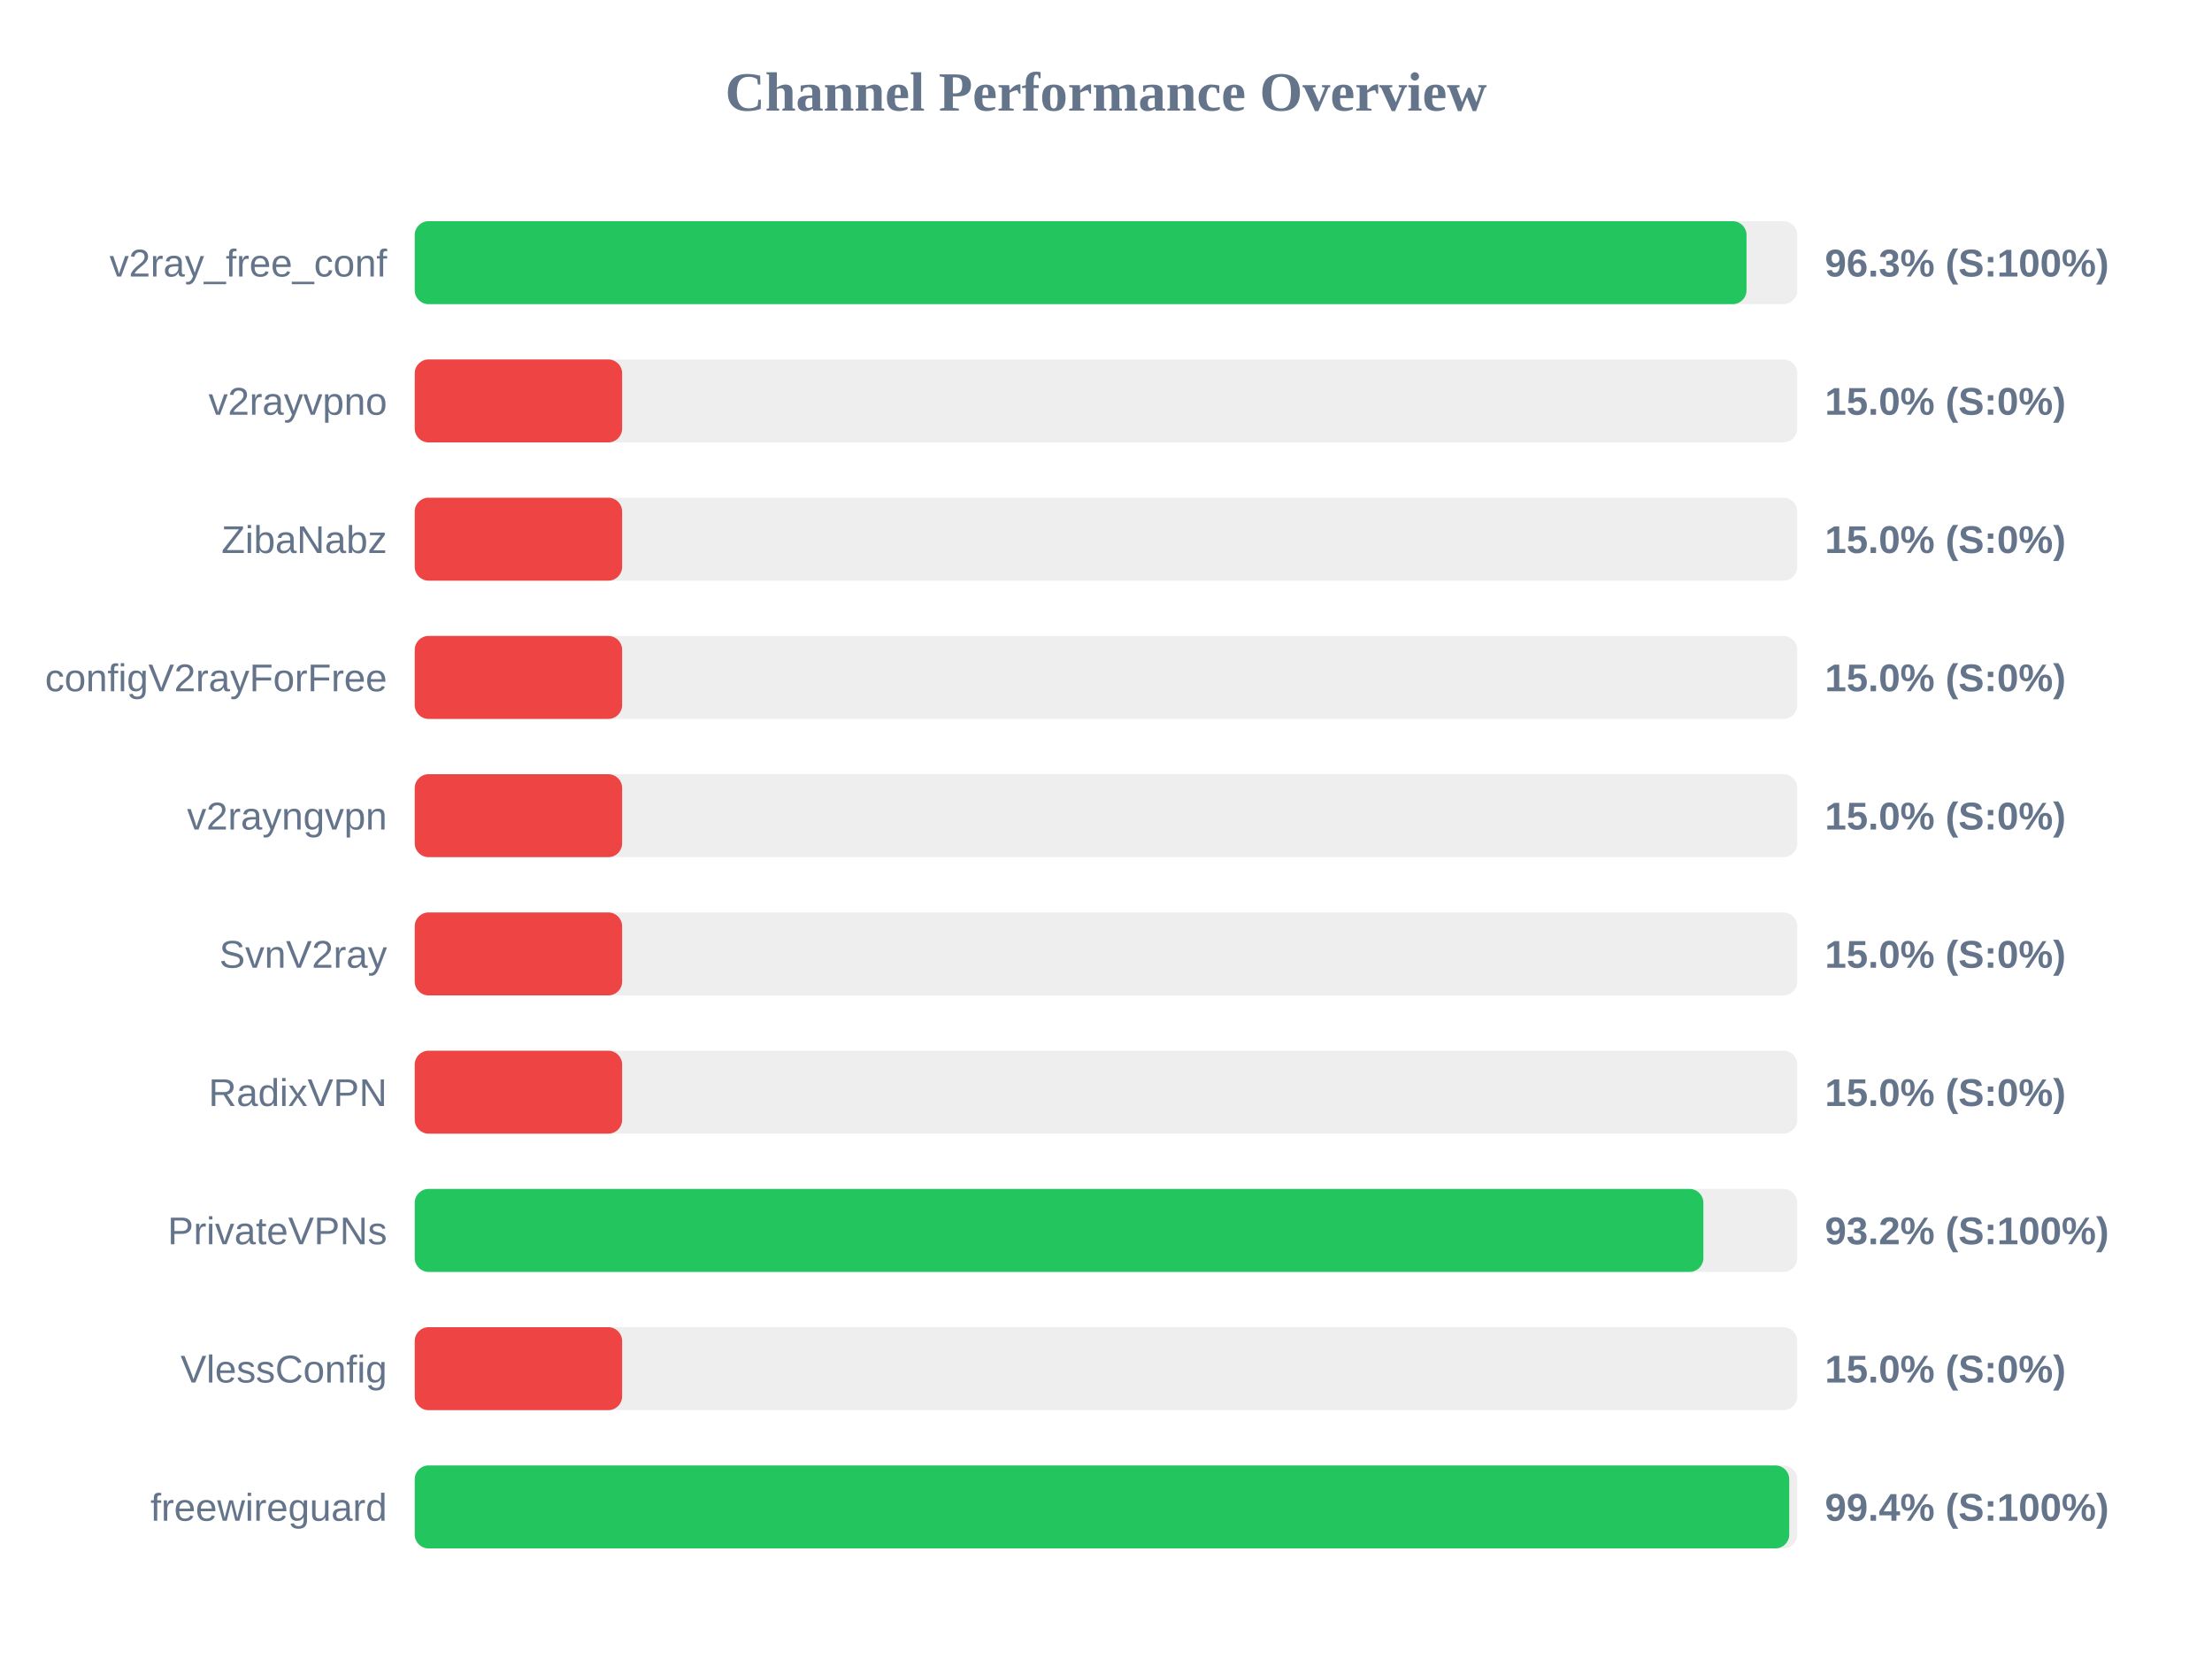
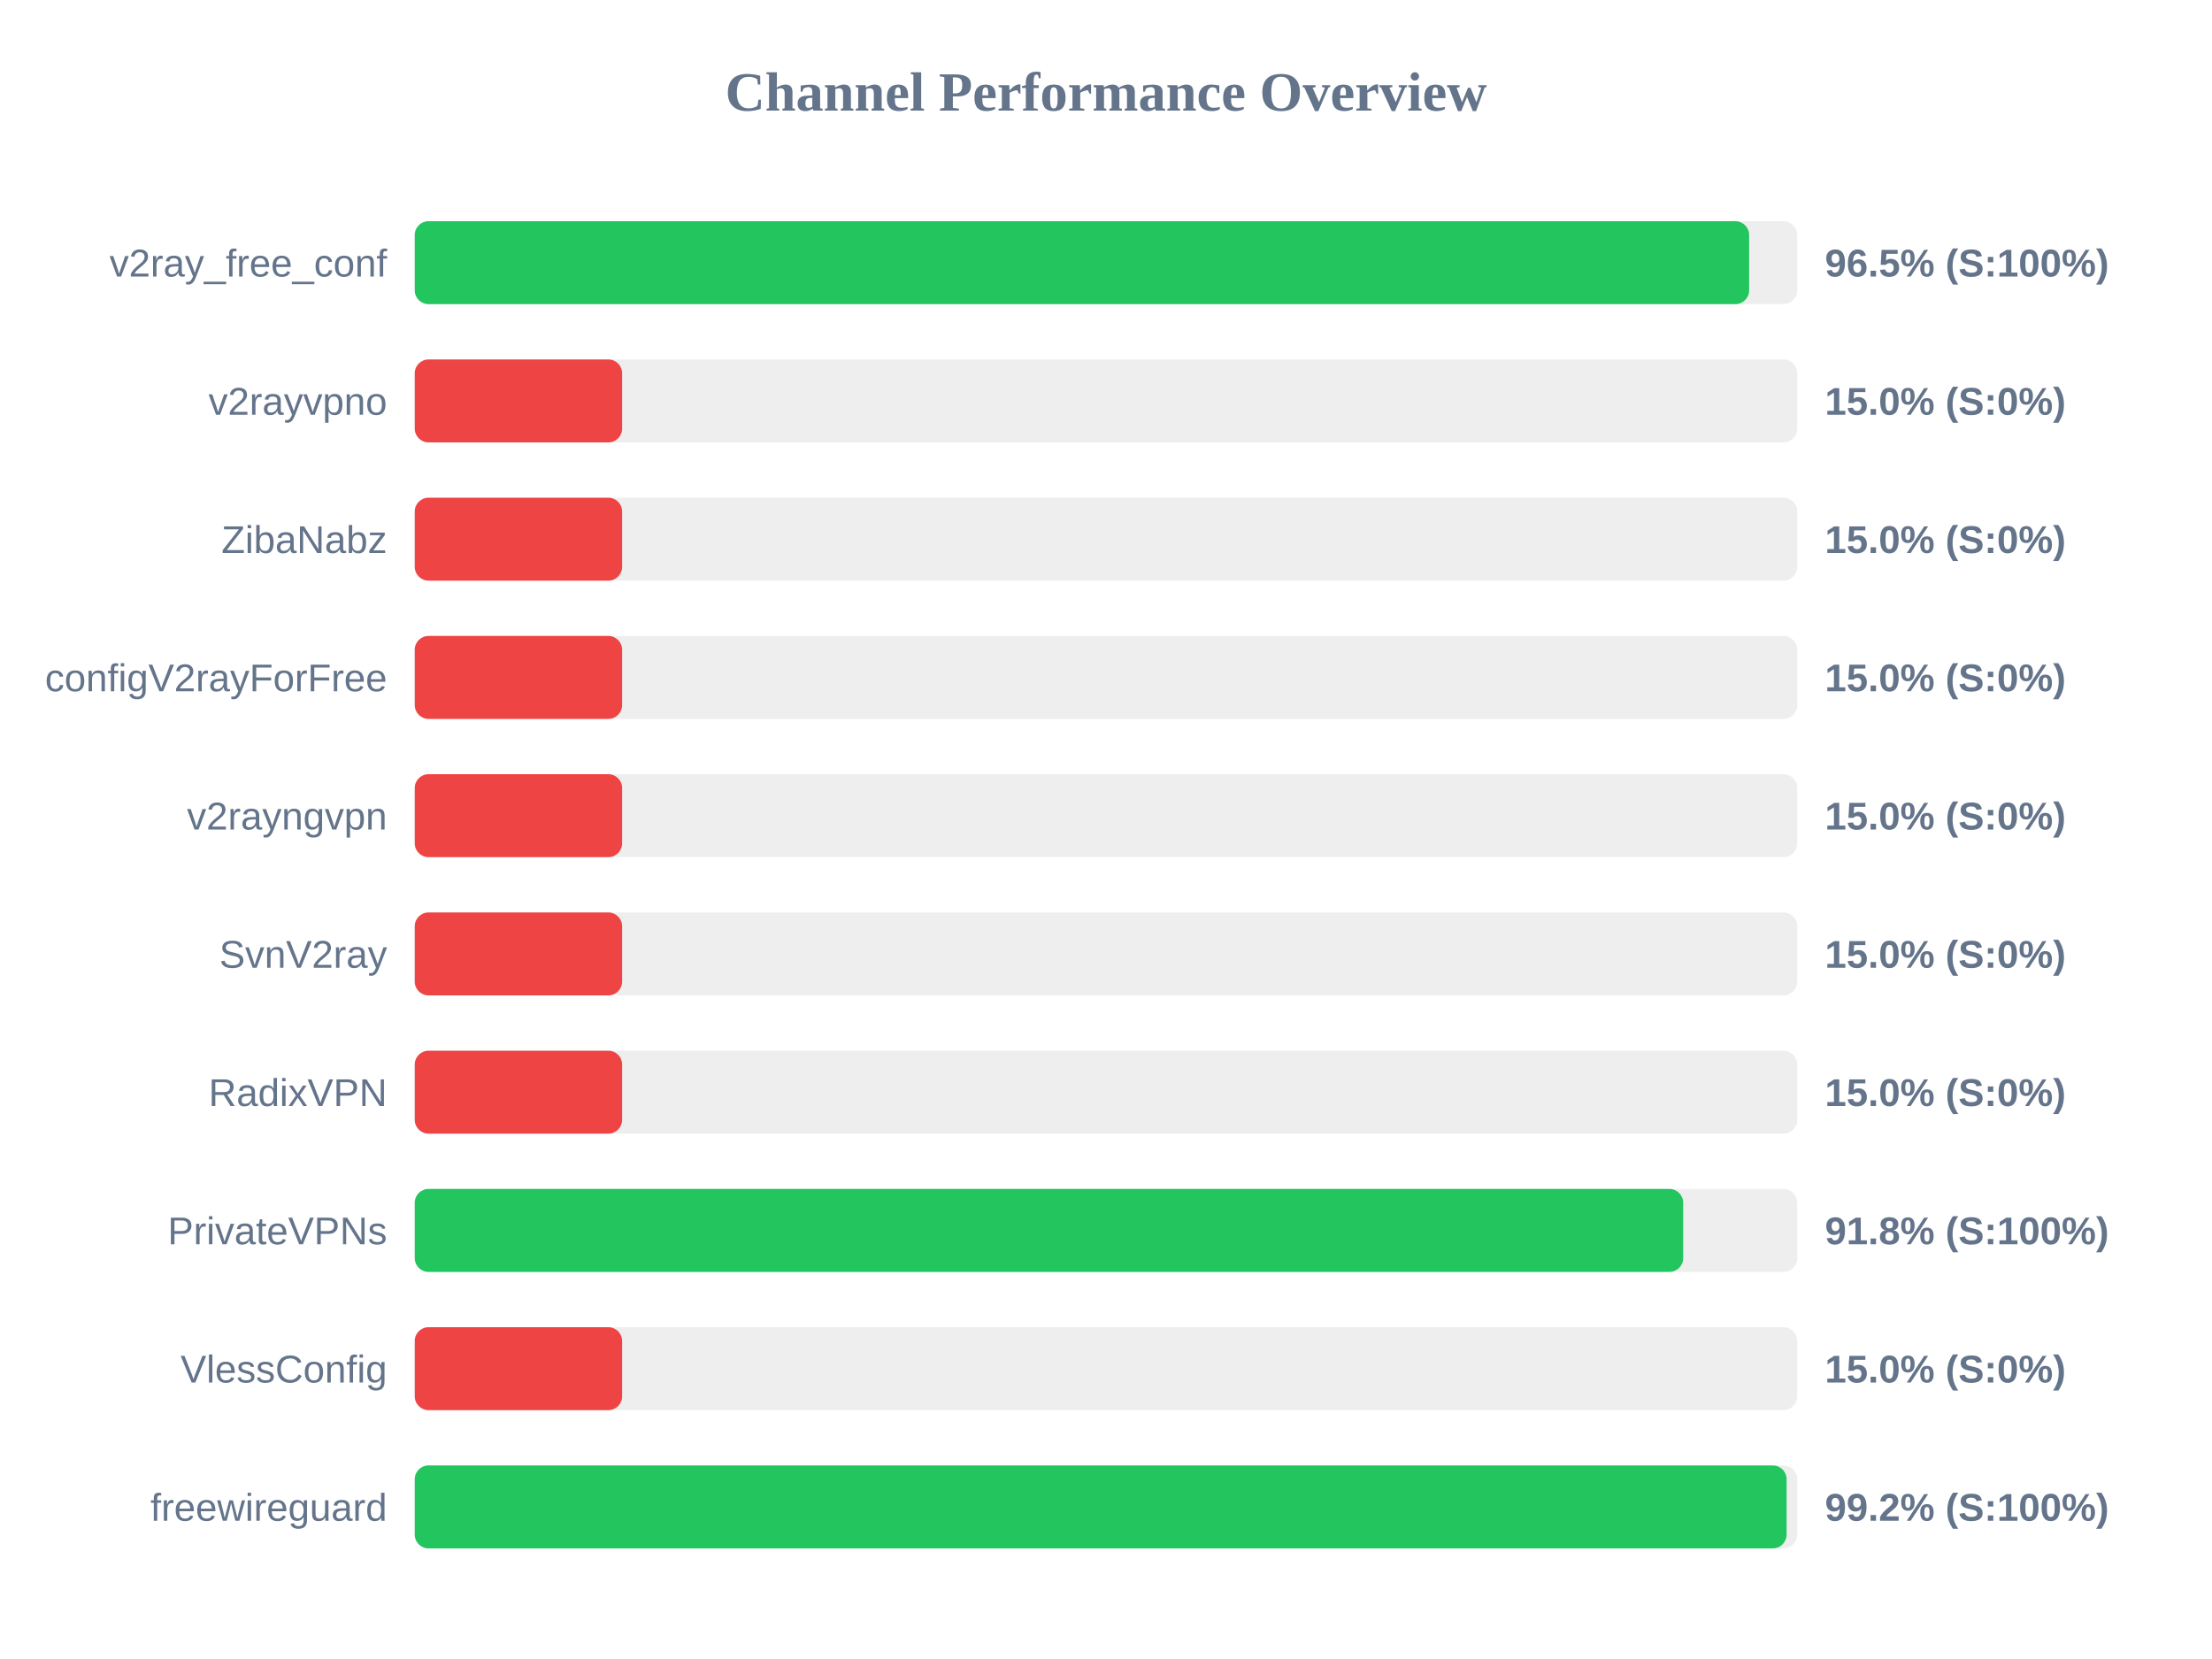
<svg xmlns="http://www.w3.org/2000/svg" width="800" height="600" version="1.1">
  <style>
        .row { font: 14px Arial; fill: #64748b; }
        .score { font: bold 14px Arial; fill: #64748b; }
    </style>
  <text x="400" y="40" text-anchor="middle" font-size="20px" font-weight="bold" fill="#64748b">Channel Performance Overview</text>
  <rect x="150" y="80" width="500" height="30" fill="#eee" rx="5" />
-   <rect x="150" y="80" width="481.65" height="30" fill="#22c55e" rx="5" />
+   <rect x="150" y="80" width="482.6" height="30" fill="#22c55e" rx="5" />
  <text x="140" y="100" text-anchor="end" class="row">v2ray_free_conf</text>
-   <text x="660" y="100" text-anchor="start" class="score">96.3% (S:100%)</text>
+   <text x="660" y="100" text-anchor="start" class="score">96.5% (S:100%)</text>
  <rect x="150" y="130" width="500" height="30" fill="#eee" rx="5" />
  <rect x="150" y="130" width="75.0" height="30" fill="#ef4444" rx="5" />
  <text x="140" y="150" text-anchor="end" class="row">v2rayvpno</text>
  <text x="660" y="150" text-anchor="start" class="score">15.0% (S:0%)</text>
  <rect x="150" y="180" width="500" height="30" fill="#eee" rx="5" />
  <rect x="150" y="180" width="75.0" height="30" fill="#ef4444" rx="5" />
  <text x="140" y="200" text-anchor="end" class="row">ZibaNabz</text>
  <text x="660" y="200" text-anchor="start" class="score">15.0% (S:0%)</text>
  <rect x="150" y="230" width="500" height="30" fill="#eee" rx="5" />
  <rect x="150" y="230" width="75.0" height="30" fill="#ef4444" rx="5" />
  <text x="140" y="250" text-anchor="end" class="row">configV2rayForFree</text>
  <text x="660" y="250" text-anchor="start" class="score">15.0% (S:0%)</text>
  <rect x="150" y="280" width="500" height="30" fill="#eee" rx="5" />
  <rect x="150" y="280" width="75.0" height="30" fill="#ef4444" rx="5" />
  <text x="140" y="300" text-anchor="end" class="row">v2rayngvpn</text>
  <text x="660" y="300" text-anchor="start" class="score">15.0% (S:0%)</text>
  <rect x="150" y="330" width="500" height="30" fill="#eee" rx="5" />
  <rect x="150" y="330" width="75.0" height="30" fill="#ef4444" rx="5" />
  <text x="140" y="350" text-anchor="end" class="row">SvnV2ray</text>
  <text x="660" y="350" text-anchor="start" class="score">15.0% (S:0%)</text>
  <rect x="150" y="380" width="500" height="30" fill="#eee" rx="5" />
  <rect x="150" y="380" width="75.0" height="30" fill="#ef4444" rx="5" />
  <text x="140" y="400" text-anchor="end" class="row">RadixVPN</text>
  <text x="660" y="400" text-anchor="start" class="score">15.0% (S:0%)</text>
  <rect x="150" y="430" width="500" height="30" fill="#eee" rx="5" />
-   <rect x="150" y="430" width="466.05" height="30" fill="#22c55e" rx="5" />
+   <rect x="150" y="430" width="458.75" height="30" fill="#22c55e" rx="5" />
  <text x="140" y="450" text-anchor="end" class="row">PrivateVPNs</text>
-   <text x="660" y="450" text-anchor="start" class="score">93.2% (S:100%)</text>
+   <text x="660" y="450" text-anchor="start" class="score">91.8% (S:100%)</text>
  <rect x="150" y="480" width="500" height="30" fill="#eee" rx="5" />
  <rect x="150" y="480" width="75.0" height="30" fill="#ef4444" rx="5" />
  <text x="140" y="500" text-anchor="end" class="row">VlessConfig</text>
  <text x="660" y="500" text-anchor="start" class="score">15.0% (S:0%)</text>
  <rect x="150" y="530" width="500" height="30" fill="#eee" rx="5" />
-   <rect x="150" y="530" width="497.1" height="30" fill="#22c55e" rx="5" />
+   <rect x="150" y="530" width="496.15" height="30" fill="#22c55e" rx="5" />
  <text x="140" y="550" text-anchor="end" class="row">freewireguard</text>
-   <text x="660" y="550" text-anchor="start" class="score">99.4% (S:100%)</text>
+   <text x="660" y="550" text-anchor="start" class="score">99.2% (S:100%)</text>
</svg>
